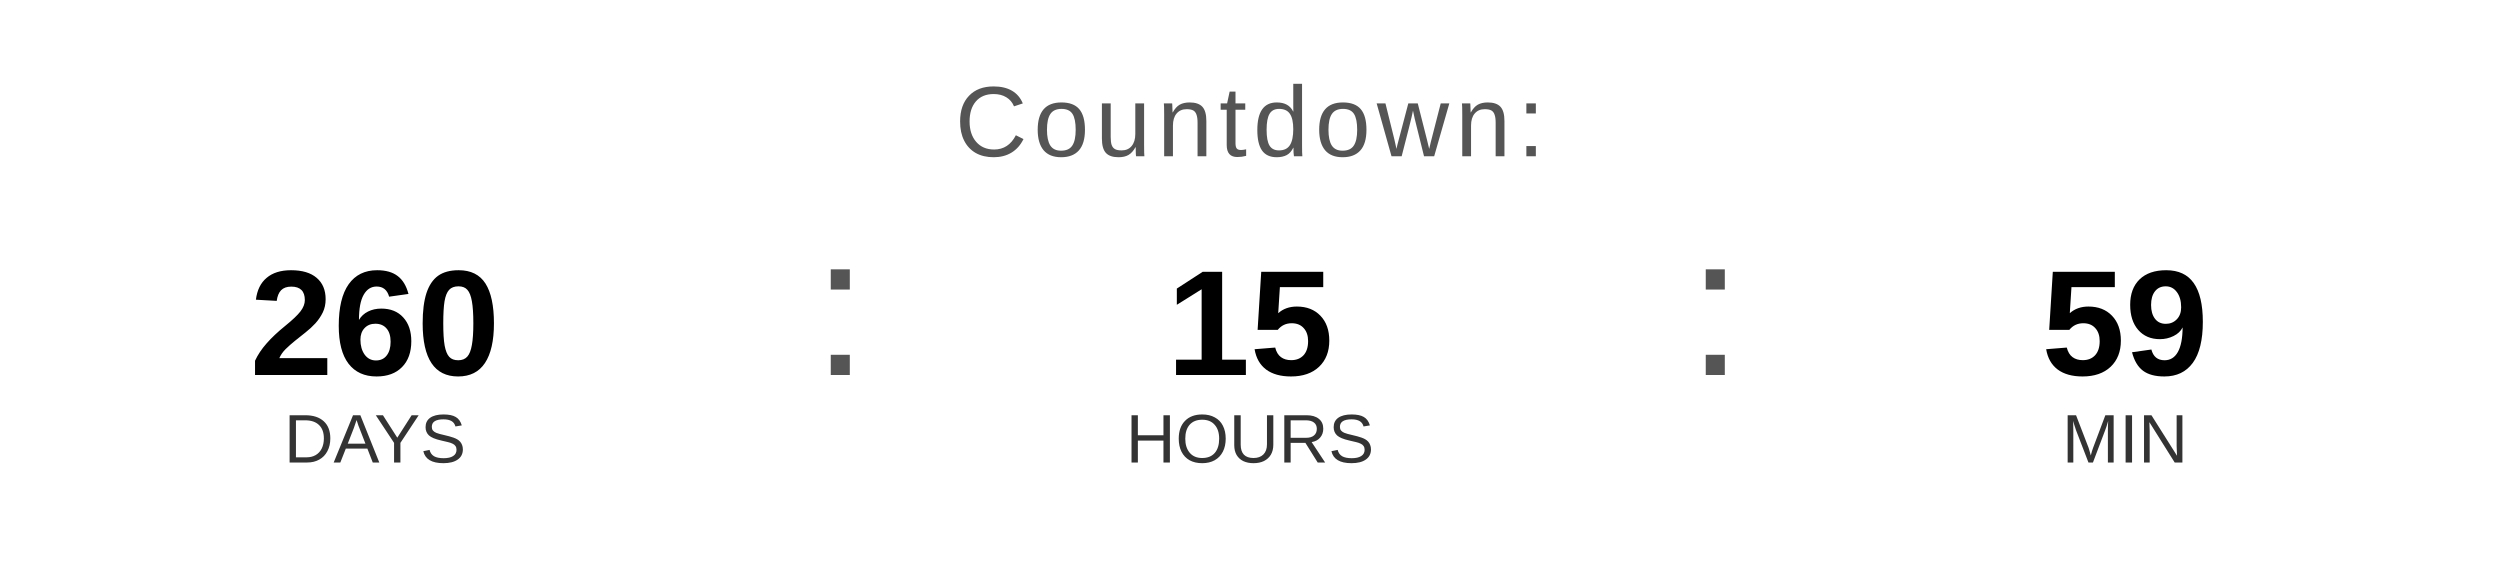
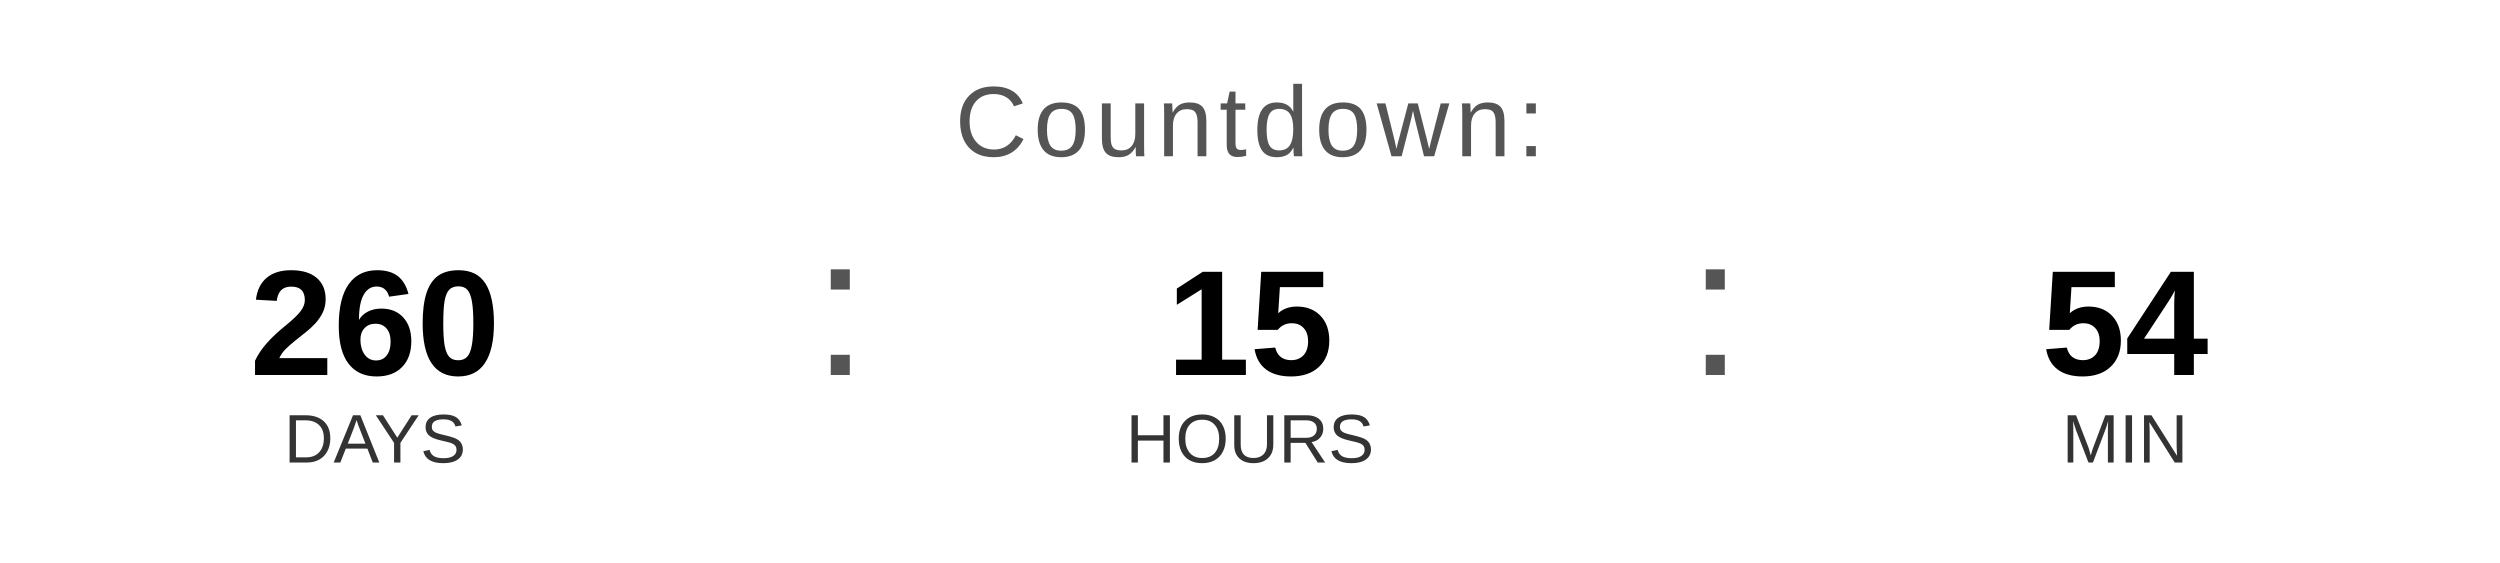
<svg xmlns="http://www.w3.org/2000/svg" width="400" height="90" viewBox="0 0 400 90">
  <text x="200" y="25" font-family="Arial, Helvetica, sans-serif" font-size="16" fill="#555555" text-anchor="middle" letter-spacing="1">
    Countdown:
  </text>
  <text x="60" y="60" font-family="Arial, Helvetica, sans-serif" font-size="24" font-weight="bold" fill="#000000" text-anchor="middle">260</text>
  <text x="60" y="74" font-family="Arial, Helvetica, sans-serif" font-size="11" fill="#333333" text-anchor="middle">DAYS</text>
  <text x="130" y="60" font-family="Arial, sans-serif" font-size="32" fill="#555555">:</text>
  <text x="200" y="60" font-family="Arial, Helvetica, sans-serif" font-size="24" font-weight="bold" fill="#000000" text-anchor="middle">15</text>
  <text x="200" y="74" font-family="Arial, Helvetica, sans-serif" font-size="11" fill="#333333" text-anchor="middle">HOURS</text>
  <text x="270" y="60" font-family="Arial, sans-serif" font-size="32" fill="#555555">:</text>
-   <text x="340" y="60" font-family="Arial, Helvetica, sans-serif" font-size="24" font-weight="bold" fill="#000000" text-anchor="middle">59</text>
+   <text x="340" y="60" font-family="Arial, Helvetica, sans-serif" font-size="24" font-weight="bold" fill="#000000" text-anchor="middle">54</text>
  <text x="340" y="74" font-family="Arial, Helvetica, sans-serif" font-size="11" fill="#333333" text-anchor="middle">MIN</text>
</svg>
